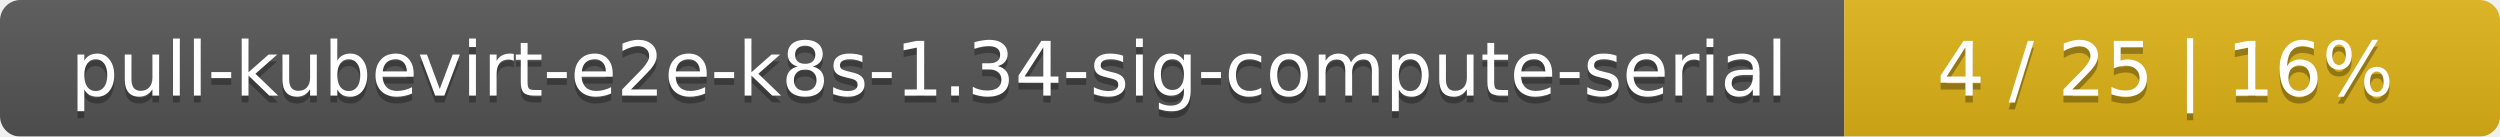
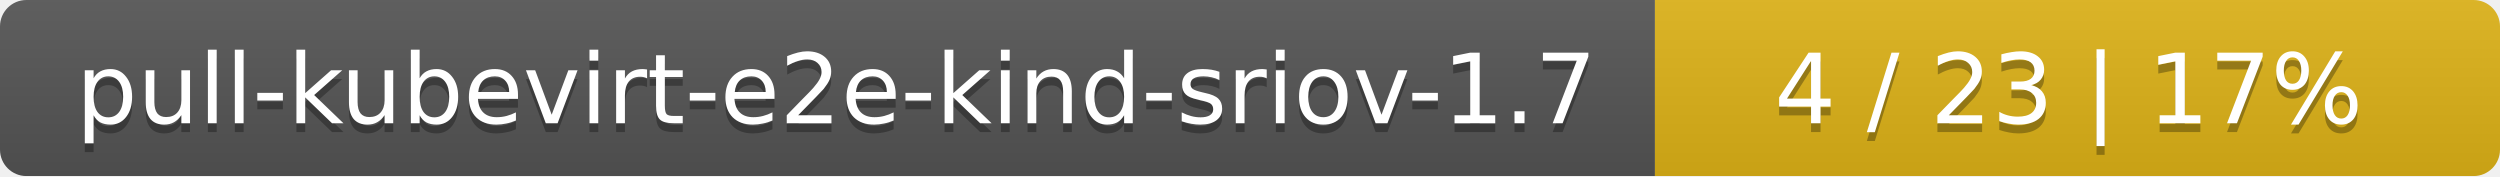
- <svg xmlns="http://www.w3.org/2000/svg" width="366" height="20">
+ <svg xmlns="http://www.w3.org/2000/svg" width="284" height="20">
  <linearGradient id="smooth" x2="0" y2="100%">
    <stop offset="0" stop-color="#bbb" stop-opacity=".1" />
    <stop offset="1" stop-opacity=".1" />
  </linearGradient>
  <mask id="round">
-     <rect width="366" height="20" rx="3" fill="#fff" />
+     <rect width="284" height="20" rx="3" fill="#fff" />
  </mask>
  <g mask="url(#round)">
-     <rect width="270" height="20" fill="#555" />
-     <rect x="270" width="96" height="20" fill="#dfb317" />
-     <rect width="366" height="20" fill="url(#smooth)" />
+     <rect width="188" height="20" fill="#555" />
+     <rect x="188" width="96" height="20" fill="#dfb317" />
+     <rect width="284" height="20" fill="url(#smooth)" />
  </g>
  <g fill="#fff" text-anchor="middle" font-family="DejaVu Sans,Verdana,Geneva,sans-serif" font-size="11">
-     <text x="136" y="15" fill="#010101" fill-opacity=".3">pull-kubevirt-e2e-k8s-1.34-sig-compute-serial</text>
-     <text x="136" y="14">pull-kubevirt-e2e-k8s-1.34-sig-compute-serial</text>
-     <text x="317" y="15" fill="#010101" fill-opacity=".3">4 / 25    |    16%</text>
-     <text x="317" y="14">4 / 25    |    16%</text>
+     <text x="95" y="15" fill="#010101" fill-opacity=".3">pull-kubevirt-e2e-kind-sriov-1.7</text>
+     <text x="95" y="14">pull-kubevirt-e2e-kind-sriov-1.7</text>
+     <text x="235" y="15" fill="#010101" fill-opacity=".3">4 / 23    |    17%</text>
+     <text x="235" y="14">4 / 23    |    17%</text>
  </g>
</svg>
